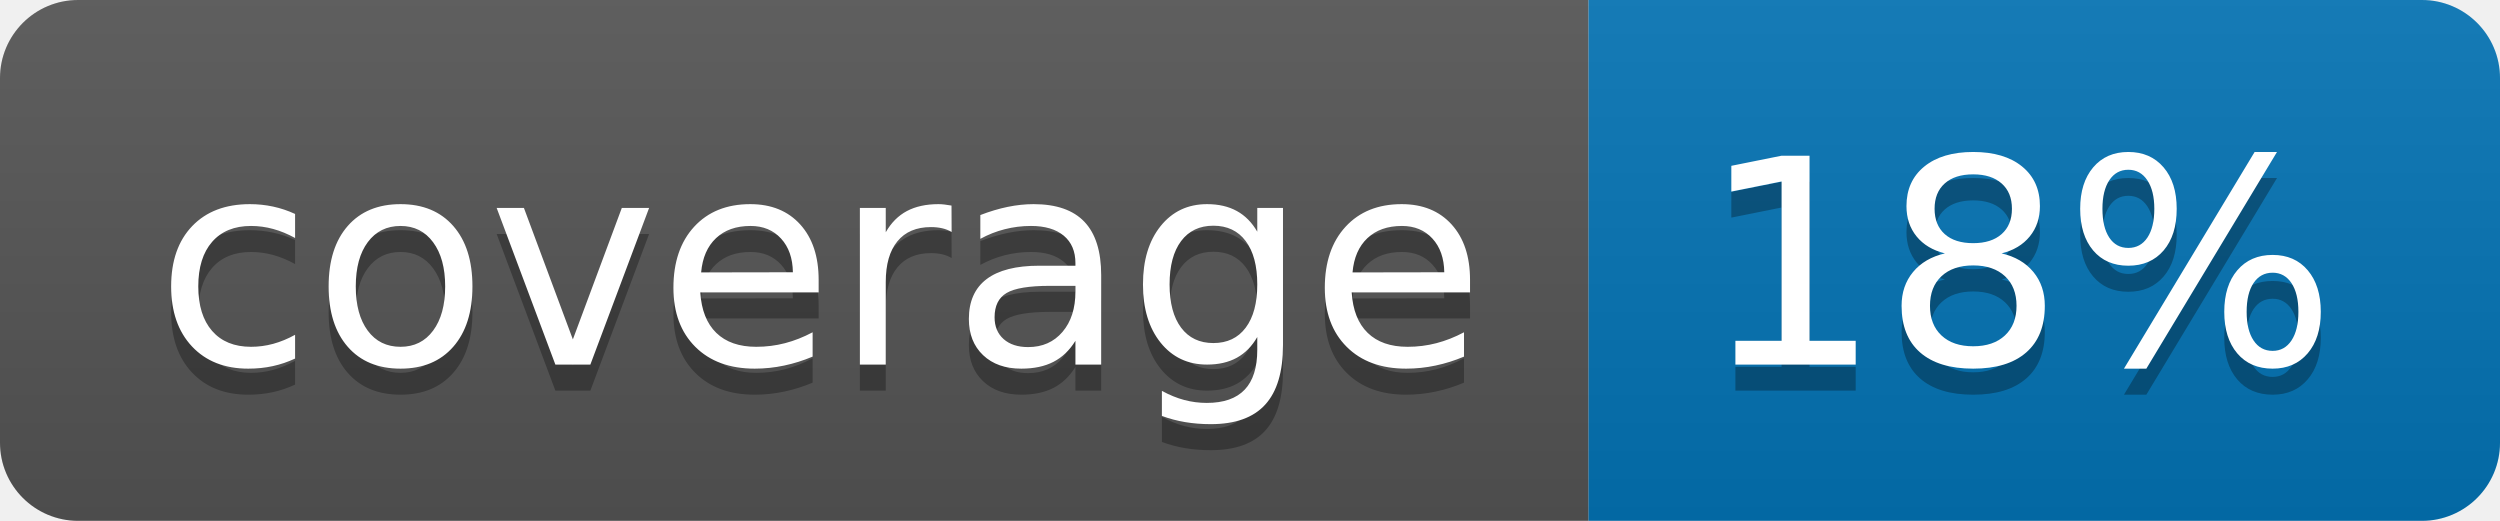
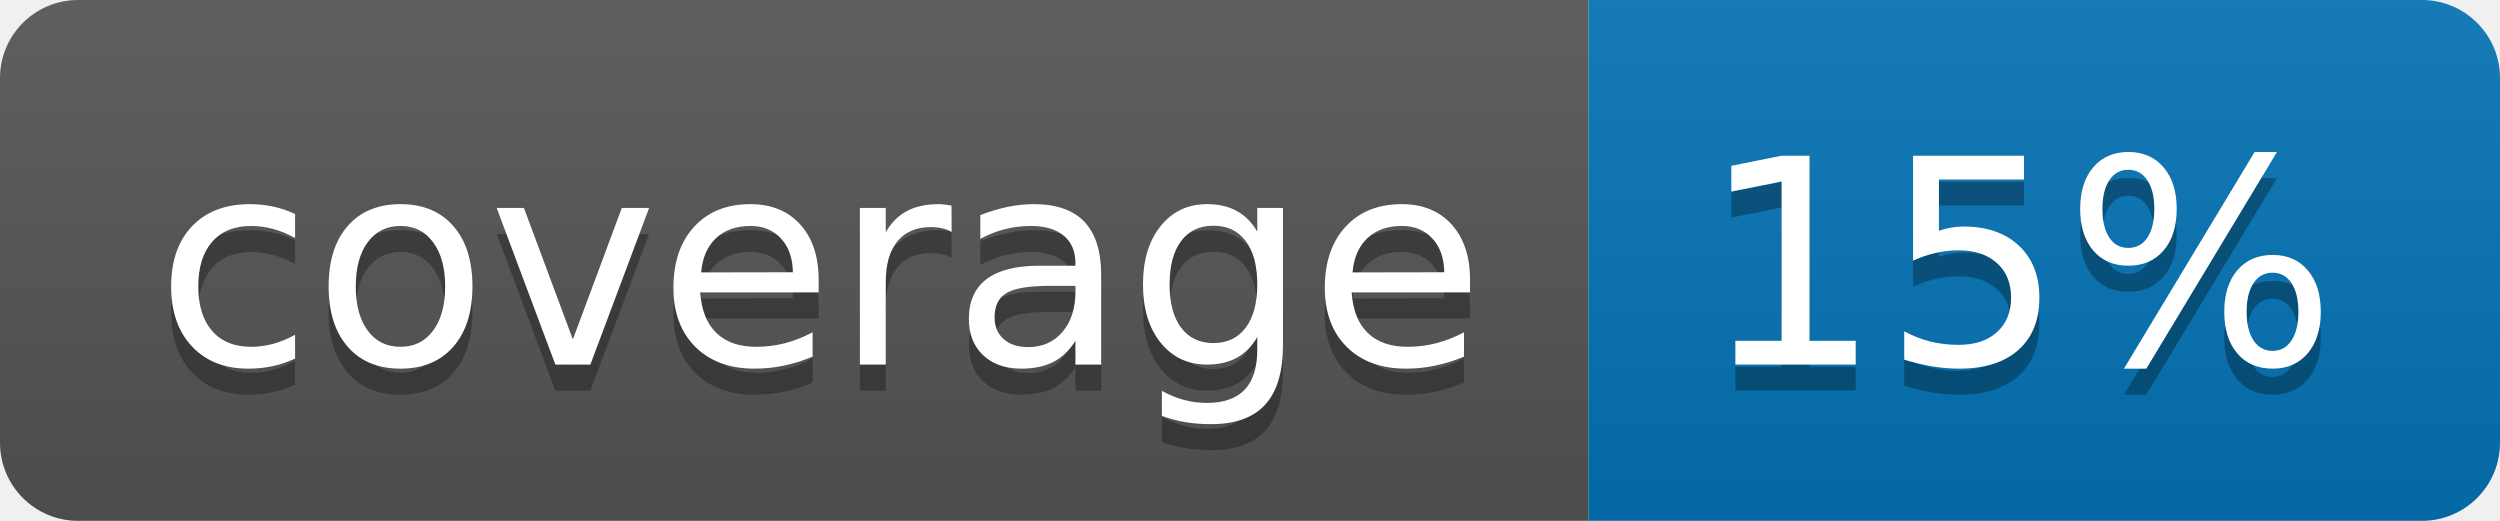
<svg xmlns="http://www.w3.org/2000/svg" width="96" height="20">
  <linearGradient id="b" x2="0" y2="100%">
    <stop offset="0" stop-color="#bbb" stop-opacity=".1" />
    <stop offset="1" stop-opacity=".1" />
  </linearGradient>
  <clipPath id="a">
    <rect width="96" height="20" rx="3" fill="#fff" />
  </clipPath>
  <g clip-path="url(#a)">
    <path fill="#555" d="M0 0h61v20H0z" />
    <path fill="#0374B5" d="M61 0h35v20H61z" />
    <path fill="url(#b)" d="M0 0h96v20H0z" />
  </g>
  <g fill="#fff" text-anchor="middle" font-family="DejaVu Sans,Verdana,Geneva,sans-serif" font-size="110">
    <text x="315" y="150" fill="#010101" fill-opacity=".3" transform="scale(.1)" textLength="510">coverage</text>
    <text x="315" y="140" transform="scale(.1)" textLength="510">coverage</text>
-     <text x="775" y="150" fill="#010101" fill-opacity=".3" transform="scale(.1)" textLength="250">18%</text>
-     <text x="775" y="140" transform="scale(.1)" textLength="250">18%</text>
+     <text x="775" y="150" fill="#010101" fill-opacity=".3" transform="scale(.1)" textLength="250">15%</text>
+     <text x="775" y="140" transform="scale(.1)" textLength="250">15%</text>
  </g>
</svg>
